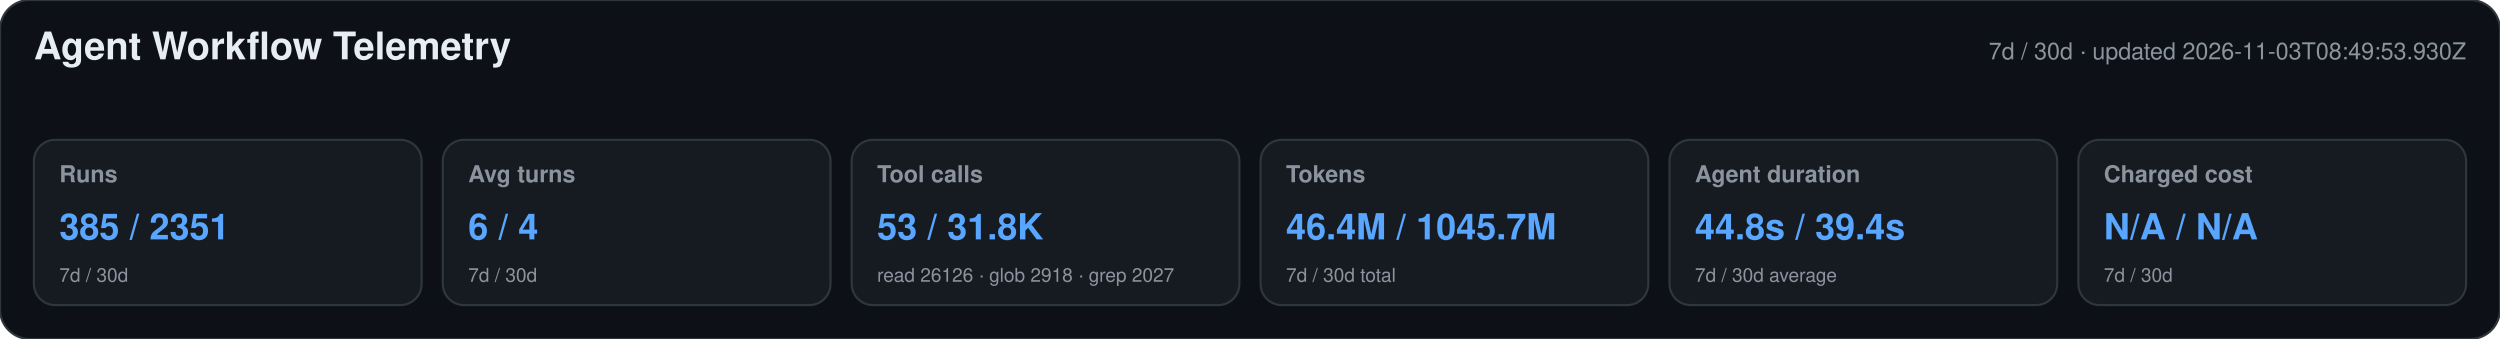
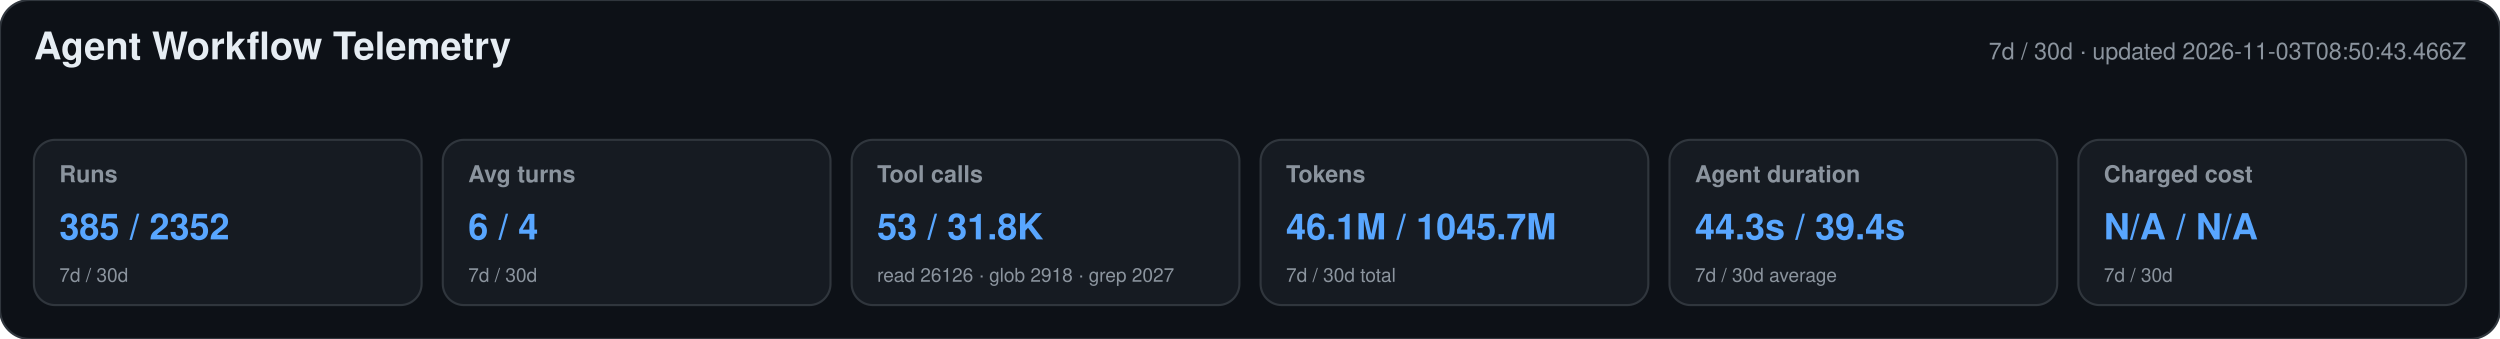
<svg xmlns="http://www.w3.org/2000/svg" width="1180" height="160" viewBox="0 0 1180 160" role="img" aria-labelledby="title desc">
  <style>text{font-family:-apple-system,BlinkMacSystemFont,"Segoe UI",Helvetica,Arial,sans-serif}.heading{font-size:18px;font-weight:650;fill:#e6edf3}.meta,.label,.secondary{fill:#8b949e}.meta,.label{font-size:11px}.label{font-weight:600}.primary{font-size:17px;font-weight:700;fill:#58a6ff}.secondary{font-size:9px}</style>
  <rect width="1180" height="160" rx="14" fill="#0d1117" stroke="#30363d" />
  <text x="16" y="28" class="heading">Agent Workflow Telemetry</text>
-   <text x="1164" y="28" text-anchor="end" class="meta">7d / 30d · updated 2026-11-03T08:49:53.930Z</text>
+   <text x="1164" y="28" text-anchor="end" class="meta">7d / 30d · updated 2026-11-03T08:50:43.466Z</text>
  <g>
    <rect x="16" y="66" width="183" height="78" rx="10" fill="#161b22" stroke="#30363d" />
    <text x="28" y="86" class="label">Runs</text>
-     <text x="28" y="113" class="primary">385 / 2351</text>
+     <text x="28" y="113" class="primary">385 / 2352</text>
    <text x="28" y="133" class="secondary">7d / 30d</text>
  </g>
  <g>
    <rect x="209" y="66" width="183" height="78" rx="10" fill="#161b22" stroke="#30363d" />
    <text x="221" y="86" class="label">Avg turns</text>
    <text x="221" y="113" class="primary">6 / 4</text>
    <text x="221" y="133" class="secondary">7d / 30d</text>
  </g>
  <g>
    <rect x="402" y="66" width="183" height="78" rx="10" fill="#161b22" stroke="#30363d" />
    <text x="414" y="86" class="label">Tool calls</text>
    <text x="414" y="113" class="primary">53 / 31.8K</text>
    <text x="414" y="133" class="secondary">read 26126 · glob 2918 · grep 2027</text>
  </g>
  <g>
    <rect x="595" y="66" width="183" height="78" rx="10" fill="#161b22" stroke="#30363d" />
    <text x="607" y="86" class="label">Tokens</text>
-     <text x="607" y="113" class="primary">46.4M / 1045.7M</text>
+     <text x="607" y="113" class="primary">46.1M / 1045.7M</text>
    <text x="607" y="133" class="secondary">7d / 30d total</text>
  </g>
  <g>
    <rect x="788" y="66" width="183" height="78" rx="10" fill="#161b22" stroke="#30363d" />
    <text x="800" y="86" class="label">Agent duration</text>
-     <text x="800" y="113" class="primary">44.8s / 39.4s</text>
+     <text x="800" y="113" class="primary">44.3s / 39.4s</text>
    <text x="800" y="133" class="secondary">7d / 30d average</text>
  </g>
  <g>
    <rect x="981" y="66" width="183" height="78" rx="10" fill="#161b22" stroke="#30363d" />
    <text x="993" y="86" class="label">Charged cost</text>
    <text x="993" y="113" class="primary">N/A / N/A</text>
    <text x="993" y="133" class="secondary">7d / 30d</text>
  </g>
</svg>
